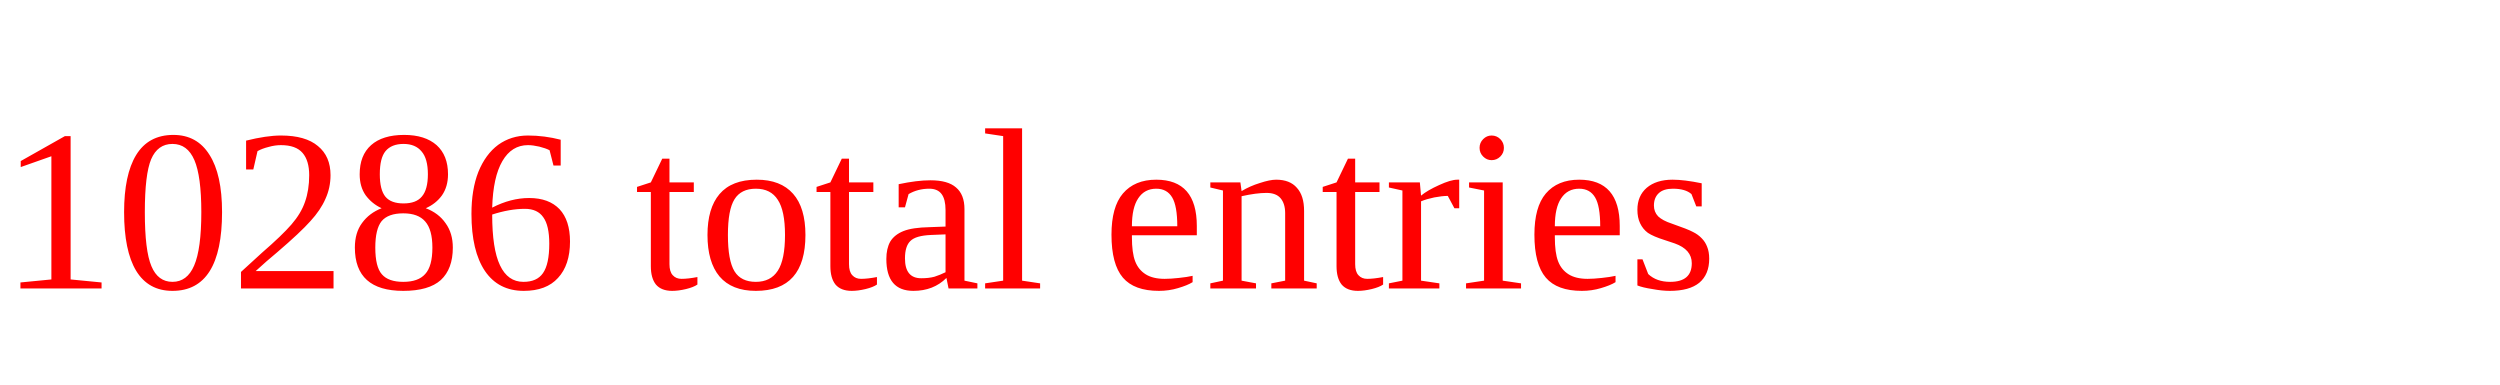
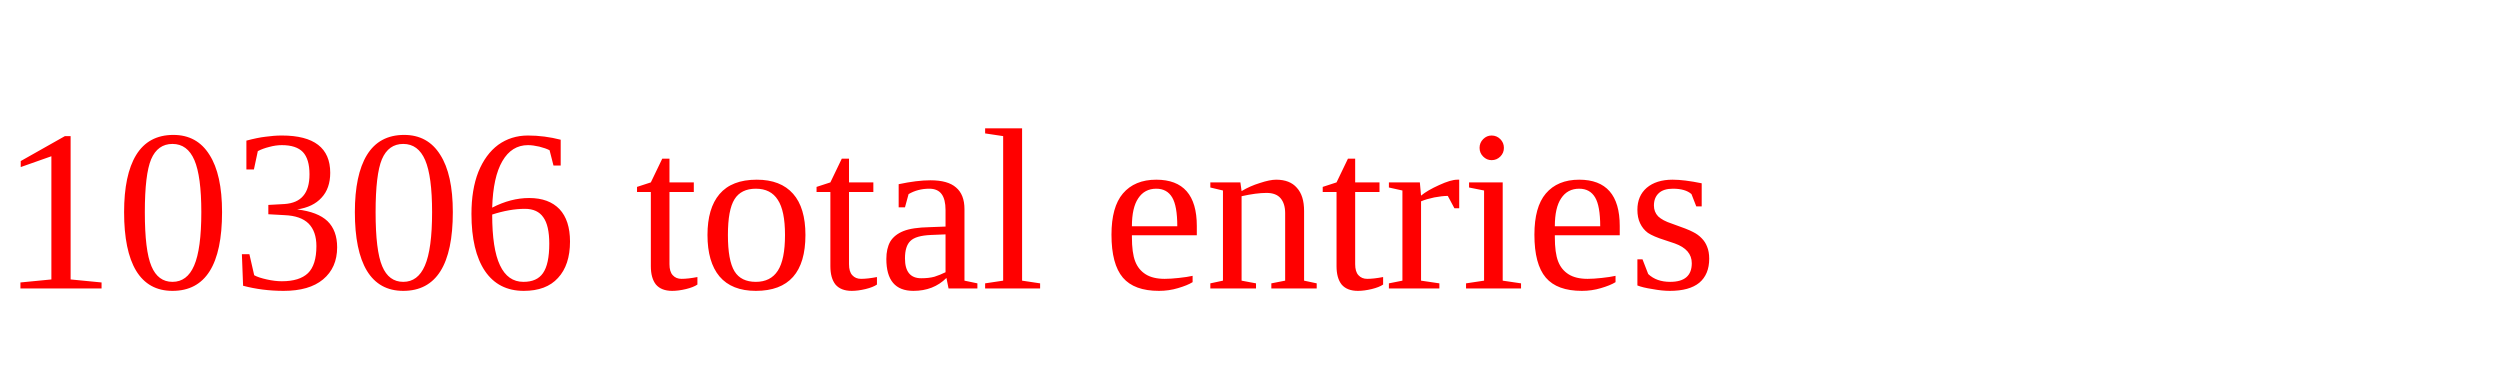
<svg xmlns="http://www.w3.org/2000/svg" height="20" width="130" version="1.1">
-   <text x="0" y="15" fill="red">10286 total entries</text>
+   <text x="0" y="15" fill="red">10306 total entries</text>
</svg>
